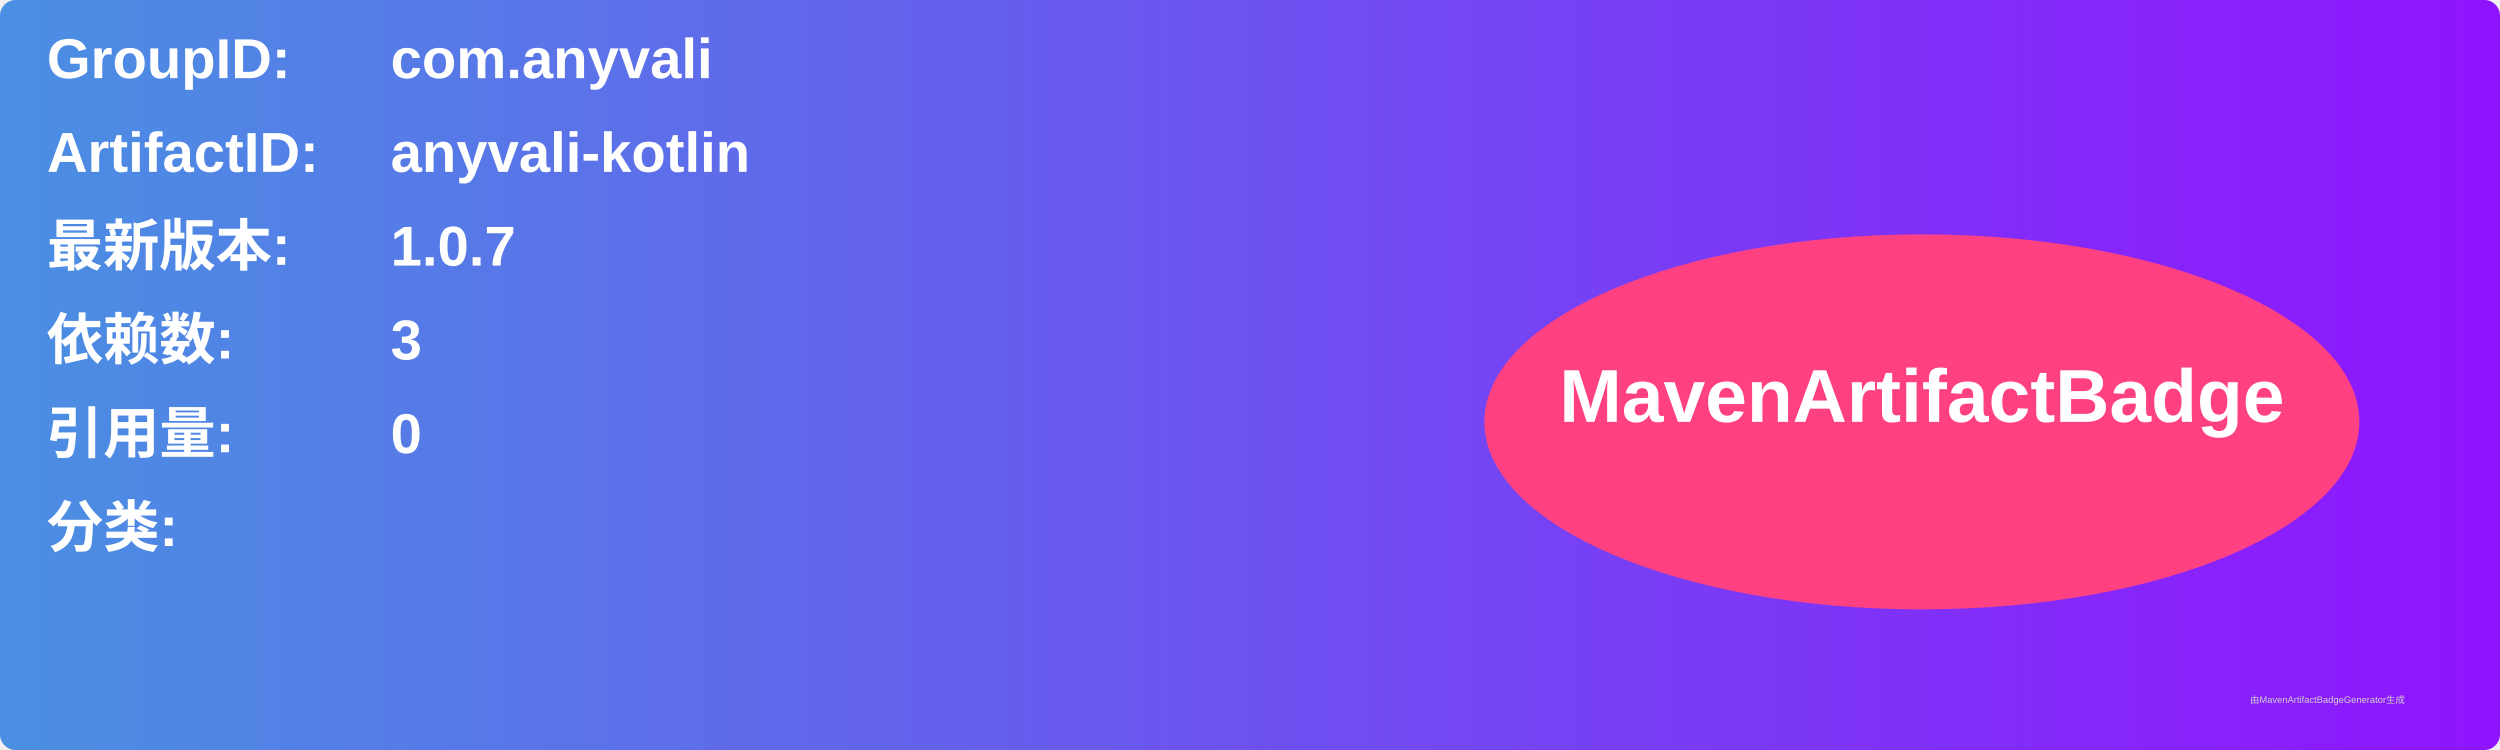
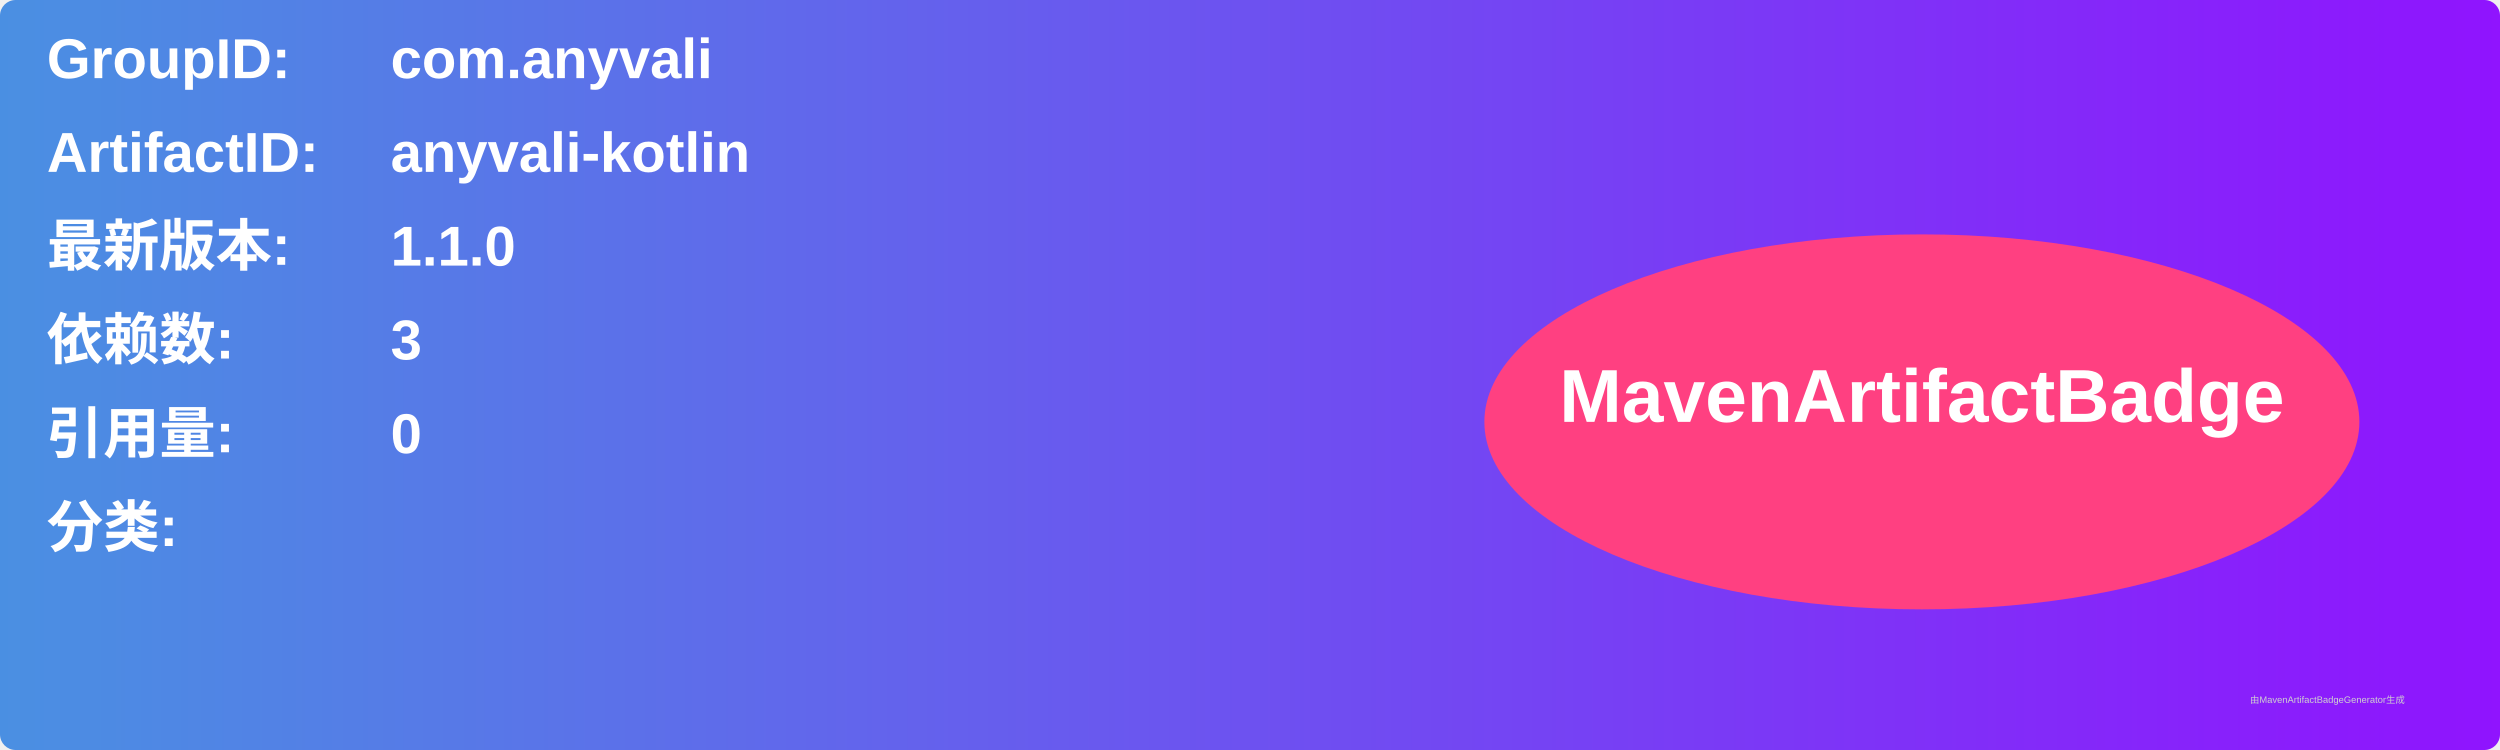
<svg xmlns="http://www.w3.org/2000/svg" width="800" height="240" viewBox="0 0 800 240">
  <linearGradient id="grad" x1="0%" y1="0%" x2="100%" y2="0%">
    <stop offset="0%" stop-color="#4a90e2" />
    <stop offset="100%" stop-color="#9013fe" />
  </linearGradient>
  <rect width="100%" height="100%" rx="5" ry="5" fill="url(#grad)" />
  <g transform="translate(15, 15)">
    <text x="0" y="10" font-family="Arial" font-size="18" fill="white" font-weight="bold" width="260">GroupID:</text>
    <text x="110" y="10" font-family="Arial" font-size="18" fill="white" font-weight="bold" width="460">com.anyvali</text>
    <text x="0" y="40" font-family="Arial" font-size="18" fill="white" font-weight="bold" width="260">ArtifactID:</text>
    <text x="110" y="40" font-family="Arial" font-size="18" fill="white" font-weight="bold" width="460">anyvali-kotlin</text>
    <text x="0" y="70" font-family="Arial" font-size="18" fill="white" font-weight="bold">最新版本:</text>
    <text x="110" y="70" font-family="Arial" font-size="18" fill="white" font-weight="bold">
-       <tspan font-weight="bold">1.0.7</tspan>
+       <tspan font-weight="bold">1.1.0</tspan>
    </text>
    <text x="0" y="100" font-family="Arial" font-size="18" fill="white" font-weight="bold">依赖数: </text>
    <text x="110" y="100" font-family="Arial" font-size="18" fill="white">
      <tspan font-weight="bold">3</tspan>
    </text>
    <text x="0" y="130" font-family="Arial" font-size="18" fill="white" font-weight="bold">引用量: </text>
    <text x="110" y="130" font-family="Arial" font-size="18" fill="white">
      <tspan font-weight="bold">0</tspan>
    </text>
    <text x="0" y="160" font-family="Arial" font-size="18" fill="white" font-weight="bold">分类:</text>
    <text x="10" y="190" font-family="Arial" font-size="10" fill="white">
      <tspan font-weight="bold" />
    </text>
    <ellipse cx="600" cy="120" rx="140" ry="60" fill="#ff4081" />
    <text x="600" y="120" text-anchor="middle" font-family="Arial" font-size="24" fill="white" font-weight="bold">MavenArtifactBadge</text>
  </g>
  <text x="720" y="225" font-family="Arial" font-size="3" fill="#d0d0d0">由MavenArtifactBadgeGenerator生成</text>
</svg>
